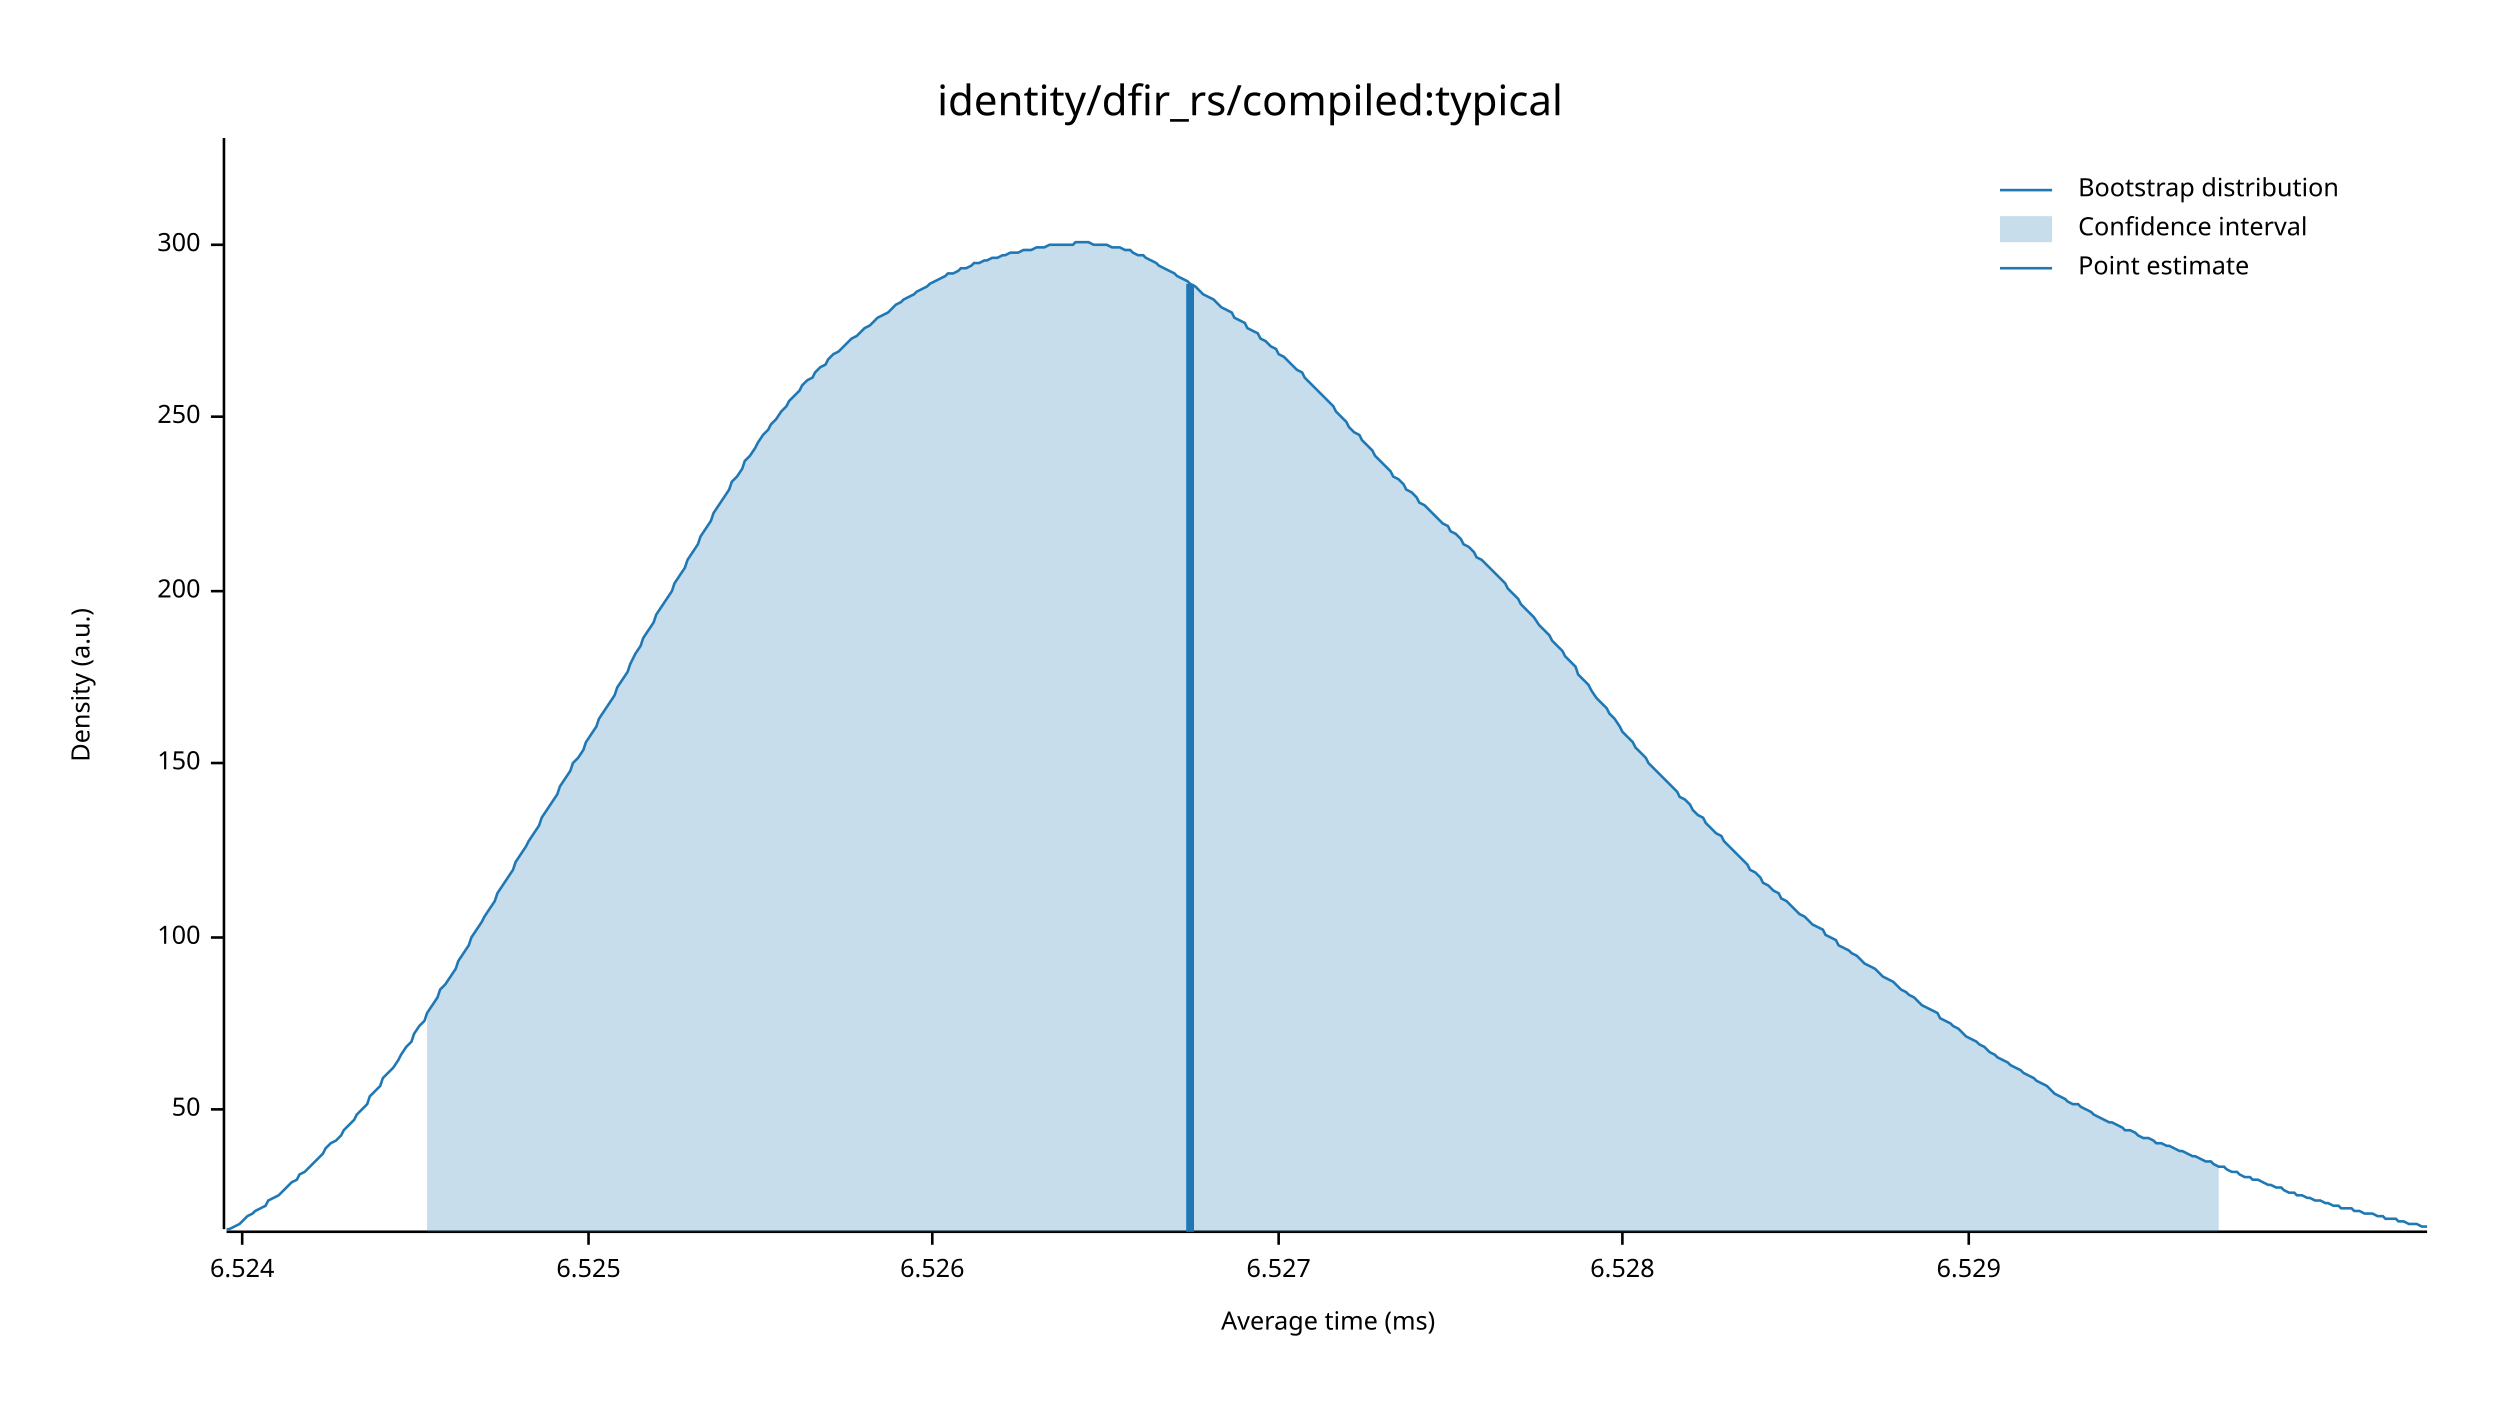
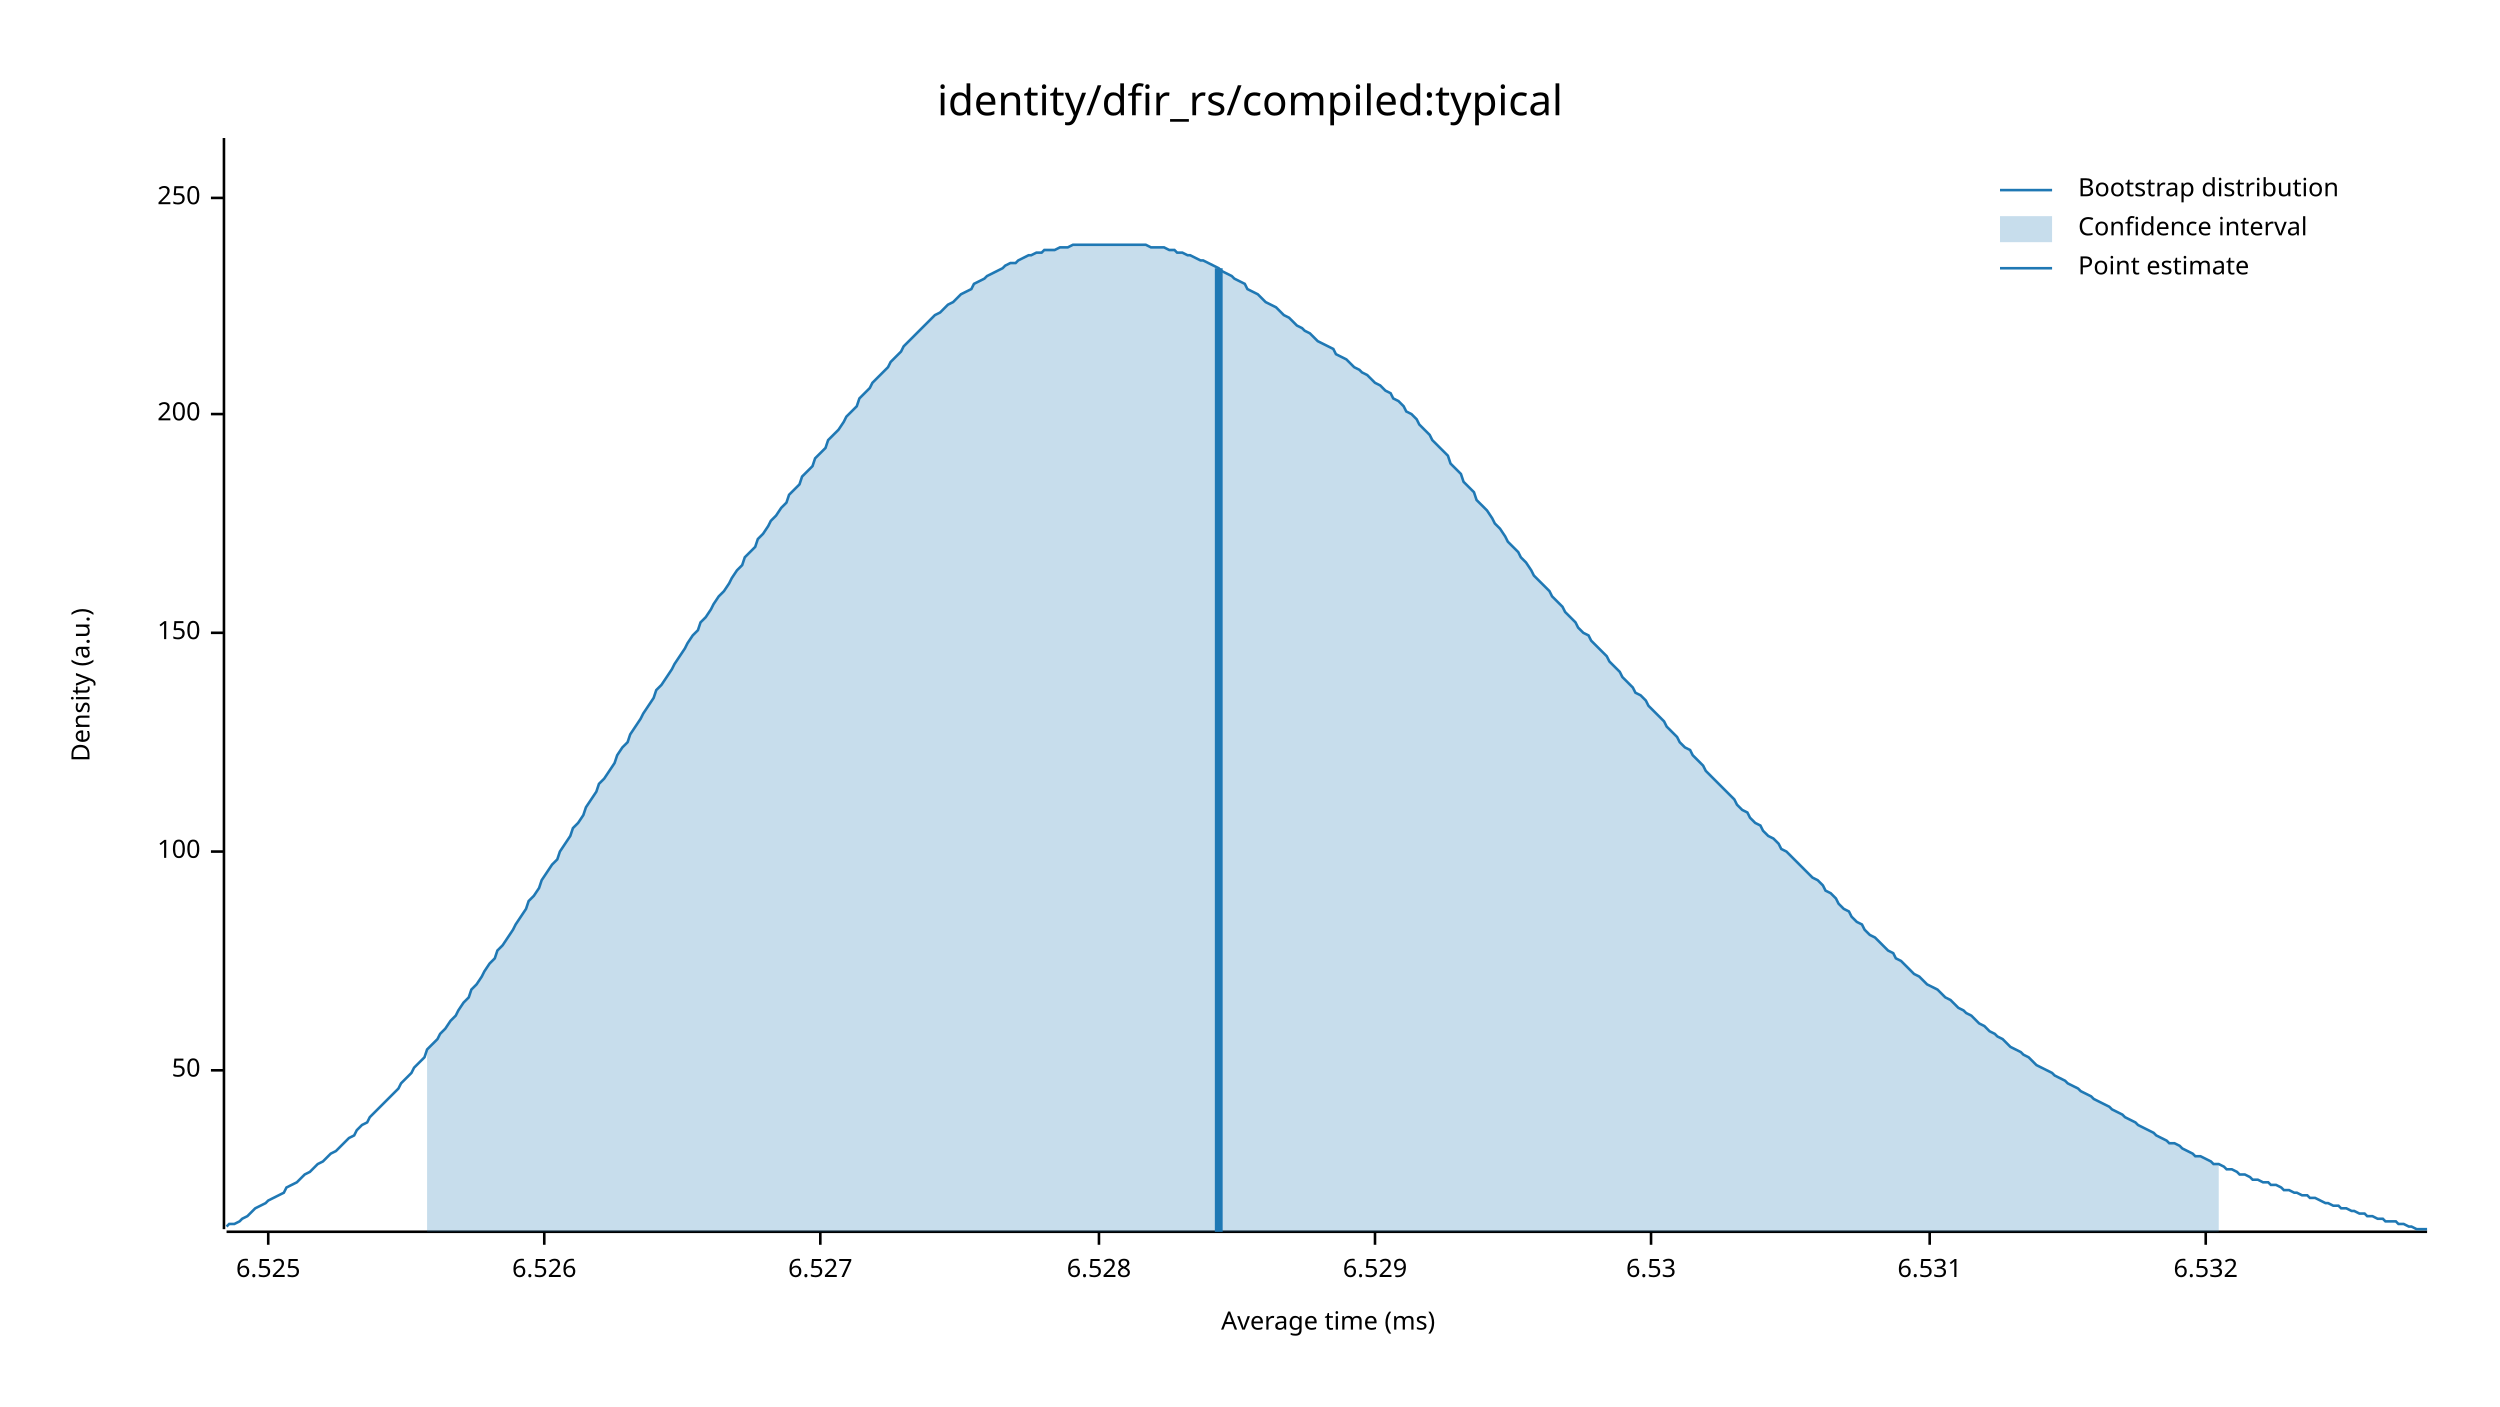
<svg xmlns="http://www.w3.org/2000/svg" width="960" height="540" viewBox="0 0 960 540">
  <text x="480" y="32" dy="0.76em" text-anchor="middle" font-family="sans-serif" font-size="16.129" opacity="1" fill="#000000">
identity/dfir_rs/compiled:typical
</text>
  <text x="27" y="263" dy="0.76em" text-anchor="middle" font-family="sans-serif" font-size="9.677" opacity="1" fill="#000000" transform="rotate(270, 27, 263)">
Density (a.u.)
</text>
  <text x="510" y="513" dy="-0.5ex" text-anchor="middle" font-family="sans-serif" font-size="9.677" opacity="1" fill="#000000">
Average time (ms)
</text>
  <polyline fill="none" opacity="1" stroke="#000000" stroke-width="1" points="86,53 86,472 " />
-   <text x="77" y="426" dy="0.5ex" text-anchor="end" font-family="sans-serif" font-size="9.677" opacity="1" fill="#000000">
+   <text x="77" y="411" dy="0.5ex" text-anchor="end" font-family="sans-serif" font-size="9.677" opacity="1" fill="#000000">
50
</text>
-   <polyline fill="none" opacity="1" stroke="#000000" stroke-width="1" points="81,426 86,426 " />
-   <text x="77" y="360" dy="0.5ex" text-anchor="end" font-family="sans-serif" font-size="9.677" opacity="1" fill="#000000">
+   <polyline fill="none" opacity="1" stroke="#000000" stroke-width="1" points="81,411 86,411 " />
+   <text x="77" y="327" dy="0.5ex" text-anchor="end" font-family="sans-serif" font-size="9.677" opacity="1" fill="#000000">
100
</text>
-   <polyline fill="none" opacity="1" stroke="#000000" stroke-width="1" points="81,360 86,360 " />
-   <text x="77" y="293" dy="0.5ex" text-anchor="end" font-family="sans-serif" font-size="9.677" opacity="1" fill="#000000">
+   <polyline fill="none" opacity="1" stroke="#000000" stroke-width="1" points="81,327 86,327 " />
+   <text x="77" y="243" dy="0.5ex" text-anchor="end" font-family="sans-serif" font-size="9.677" opacity="1" fill="#000000">
150
</text>
-   <polyline fill="none" opacity="1" stroke="#000000" stroke-width="1" points="81,293 86,293 " />
-   <text x="77" y="227" dy="0.5ex" text-anchor="end" font-family="sans-serif" font-size="9.677" opacity="1" fill="#000000">
+   <polyline fill="none" opacity="1" stroke="#000000" stroke-width="1" points="81,243 86,243 " />
+   <text x="77" y="159" dy="0.5ex" text-anchor="end" font-family="sans-serif" font-size="9.677" opacity="1" fill="#000000">
200
</text>
-   <polyline fill="none" opacity="1" stroke="#000000" stroke-width="1" points="81,227 86,227 " />
-   <text x="77" y="160" dy="0.5ex" text-anchor="end" font-family="sans-serif" font-size="9.677" opacity="1" fill="#000000">
+   <polyline fill="none" opacity="1" stroke="#000000" stroke-width="1" points="81,159 86,159 " />
+   <text x="77" y="76" dy="0.5ex" text-anchor="end" font-family="sans-serif" font-size="9.677" opacity="1" fill="#000000">
250
</text>
-   <polyline fill="none" opacity="1" stroke="#000000" stroke-width="1" points="81,160 86,160 " />
-   <text x="77" y="94" dy="0.5ex" text-anchor="end" font-family="sans-serif" font-size="9.677" opacity="1" fill="#000000">
- 300
- </text>
-   <polyline fill="none" opacity="1" stroke="#000000" stroke-width="1" points="81,94 86,94 " />
+   <polyline fill="none" opacity="1" stroke="#000000" stroke-width="1" points="81,76 86,76 " />
  <polyline fill="none" opacity="1" stroke="#000000" stroke-width="1" points="87,473 932,473 " />
-   <text x="93" y="483" dy="0.76em" text-anchor="middle" font-family="sans-serif" font-size="9.677" opacity="1" fill="#000000">
- 6.524
- </text>
-   <polyline fill="none" opacity="1" stroke="#000000" stroke-width="1" points="93,473 93,478 " />
-   <text x="226" y="483" dy="0.76em" text-anchor="middle" font-family="sans-serif" font-size="9.677" opacity="1" fill="#000000">
+   <text x="103" y="483" dy="0.76em" text-anchor="middle" font-family="sans-serif" font-size="9.677" opacity="1" fill="#000000">
6.525
</text>
-   <polyline fill="none" opacity="1" stroke="#000000" stroke-width="1" points="226,473 226,478 " />
-   <text x="358" y="483" dy="0.76em" text-anchor="middle" font-family="sans-serif" font-size="9.677" opacity="1" fill="#000000">
+   <polyline fill="none" opacity="1" stroke="#000000" stroke-width="1" points="103,473 103,478 " />
+   <text x="209" y="483" dy="0.76em" text-anchor="middle" font-family="sans-serif" font-size="9.677" opacity="1" fill="#000000">
6.526
</text>
-   <polyline fill="none" opacity="1" stroke="#000000" stroke-width="1" points="358,473 358,478 " />
-   <text x="491" y="483" dy="0.76em" text-anchor="middle" font-family="sans-serif" font-size="9.677" opacity="1" fill="#000000">
+   <polyline fill="none" opacity="1" stroke="#000000" stroke-width="1" points="209,473 209,478 " />
+   <text x="315" y="483" dy="0.76em" text-anchor="middle" font-family="sans-serif" font-size="9.677" opacity="1" fill="#000000">
6.527
</text>
-   <polyline fill="none" opacity="1" stroke="#000000" stroke-width="1" points="491,473 491,478 " />
-   <text x="623" y="483" dy="0.76em" text-anchor="middle" font-family="sans-serif" font-size="9.677" opacity="1" fill="#000000">
+   <polyline fill="none" opacity="1" stroke="#000000" stroke-width="1" points="315,473 315,478 " />
+   <text x="422" y="483" dy="0.76em" text-anchor="middle" font-family="sans-serif" font-size="9.677" opacity="1" fill="#000000">
6.528
</text>
-   <polyline fill="none" opacity="1" stroke="#000000" stroke-width="1" points="623,473 623,478 " />
-   <text x="756" y="483" dy="0.76em" text-anchor="middle" font-family="sans-serif" font-size="9.677" opacity="1" fill="#000000">
+   <polyline fill="none" opacity="1" stroke="#000000" stroke-width="1" points="422,473 422,478 " />
+   <text x="528" y="483" dy="0.76em" text-anchor="middle" font-family="sans-serif" font-size="9.677" opacity="1" fill="#000000">
6.529
</text>
-   <polyline fill="none" opacity="1" stroke="#000000" stroke-width="1" points="756,473 756,478 " />
-   <polyline fill="none" opacity="1" stroke="#1F78B4" stroke-width="1" points="87,472 88,472 90,471 92,470 93,469 95,467 97,466 98,465 100,464 102,463 103,461 105,460 107,459 109,457 110,456 112,454 114,453 115,451 117,450 119,448 120,447 122,445 124,443 125,441 127,439 129,438 131,436 132,434 134,432 136,430 137,428 139,426 141,424 142,421 144,419 146,417 147,414 149,412 151,410 153,407 154,405 156,402 158,400 159,397 161,394 163,392 164,389 166,386 168,383 169,380 171,378 173,375 175,372 176,369 178,366 180,363 181,360 183,357 185,354 186,352 188,349 190,346 191,343 193,340 195,337 197,334 198,331 200,328 202,325 203,323 205,320 207,317 208,314 210,311 212,308 214,305 215,302 217,299 219,296 220,293 222,291 224,288 225,285 227,282 229,279 230,276 232,273 234,270 236,267 237,264 239,261 241,258 242,255 244,251 246,248 247,245 249,242 251,239 252,236 254,233 256,230 258,227 259,224 261,221 263,218 264,215 266,212 268,209 269,206 271,203 273,200 274,197 276,194 278,191 280,188 281,185 283,183 285,180 286,177 288,175 290,172 291,170 293,167 295,165 296,163 298,161 300,158 302,156 303,154 305,152 307,150 308,148 310,146 312,145 313,143 315,141 317,140 318,138 320,136 322,135 324,133 325,132 327,130 329,129 330,128 332,126 334,125 335,124 337,122 339,121 341,120 342,119 344,117 346,116 347,115 349,114 351,113 352,112 354,111 356,110 357,109 359,108 361,107 363,106 364,105 366,105 368,104 369,103 371,103 373,102 374,101 376,101 378,100 379,100 381,99 383,99 385,98 386,98 388,97 390,97 391,97 393,96 395,96 396,96 398,95 400,95 401,95 403,94 405,94 407,94 408,94 410,94 412,94 413,93 415,93 417,93 418,93 420,94 422,94 423,94 425,94 427,95 429,95 430,95 432,96 434,96 435,97 437,98 439,98 440,99 442,100 444,101 445,102 447,103 449,104 451,105 452,106 454,107 456,108 457,109 459,110 461,112 462,113 464,114 466,115 468,117 469,118 471,119 473,120 474,122 476,123 478,124 479,126 481,127 483,128 484,130 486,131 488,133 490,134 491,136 493,137 495,139 496,140 498,142 500,143 501,145 503,147 505,149 506,150 508,152 510,154 512,156 513,158 515,160 517,162 518,164 520,166 522,167 523,169 525,171 527,173 528,175 530,177 532,179 534,181 535,183 537,184 539,186 540,188 542,189 544,191 545,193 547,194 549,196 550,197 552,199 554,201 556,202 557,204 559,205 561,207 562,209 564,210 566,212 567,214 569,215 571,217 573,219 574,220 576,222 578,224 579,226 581,228 583,230 584,232 586,234 588,236 589,237 591,240 593,242 595,244 596,246 598,248 600,250 601,252 603,254 605,256 606,259 608,261 610,263 611,265 613,268 615,270 617,272 618,274 620,276 622,279 623,281 625,283 627,285 628,287 630,289 632,291 633,293 635,295 637,297 639,299 640,300 642,302 644,304 645,306 647,307 649,309 650,311 652,313 654,314 655,316 657,318 659,320 661,321 662,323 664,325 666,327 667,328 669,330 671,332 672,334 674,335 676,337 677,339 679,340 681,342 683,343 684,345 686,346 688,348 689,349 691,351 693,352 694,353 696,355 698,356 700,357 701,359 703,360 705,361 706,363 708,364 710,365 711,366 713,367 715,369 716,370 718,371 720,372 722,374 723,375 725,376 727,377 728,378 730,380 732,381 733,382 735,383 737,385 738,386 740,387 742,388 744,389 745,391 747,392 749,393 750,394 752,395 754,397 755,398 757,399 759,400 760,401 762,402 764,404 766,405 767,406 769,407 771,408 772,409 774,410 776,411 777,412 779,413 781,414 782,415 784,416 786,417 788,419 789,420 791,421 793,422 794,423 796,424 798,424 799,425 801,426 803,427 804,428 806,429 808,430 810,431 811,431 813,432 815,433 816,434 818,434 820,435 821,436 823,437 825,437 827,438 828,439 830,439 832,440 833,440 835,441 837,442 838,442 840,443 842,444 843,444 845,445 847,446 849,446 850,447 852,448 854,448 855,449 857,450 859,450 860,451 862,452 864,452 865,453 867,453 869,454 871,455 872,455 874,456 876,456 877,457 879,458 881,458 882,459 884,459 886,460 887,460 889,461 891,461 893,462 894,462 896,463 898,463 899,464 901,464 903,464 904,465 906,465 908,466 909,466 911,466 913,467 915,467 916,468 918,468 920,468 921,469 923,469 925,470 926,470 928,470 930,471 932,471 " />
-   <polygon opacity="0.25" fill="#1F78B4" points="164,389 166,386 168,383 169,380 171,378 173,375 175,372 176,369 178,366 180,363 181,360 183,357 185,354 186,352 188,349 190,346 191,343 193,340 195,337 197,334 198,331 200,328 202,325 203,323 205,320 207,317 208,314 210,311 212,308 214,305 215,302 217,299 219,296 220,293 222,291 224,288 225,285 227,282 229,279 230,276 232,273 234,270 236,267 237,264 239,261 241,258 242,255 244,251 246,248 247,245 249,242 251,239 252,236 254,233 256,230 258,227 259,224 261,221 263,218 264,215 266,212 268,209 269,206 271,203 273,200 274,197 276,194 278,191 280,188 281,185 283,183 285,180 286,177 288,175 290,172 291,170 293,167 295,165 296,163 298,161 300,158 302,156 303,154 305,152 307,150 308,148 310,146 312,145 313,143 315,141 317,140 318,138 320,136 322,135 324,133 325,132 327,130 329,129 330,128 332,126 334,125 335,124 337,122 339,121 341,120 342,119 344,117 346,116 347,115 349,114 351,113 352,112 354,111 356,110 357,109 359,108 361,107 363,106 364,105 366,105 368,104 369,103 371,103 373,102 374,101 376,101 378,100 379,100 381,99 383,99 385,98 386,98 388,97 390,97 391,97 393,96 395,96 396,96 398,95 400,95 401,95 403,94 405,94 407,94 408,94 410,94 412,94 413,93 415,93 417,93 418,93 420,94 422,94 423,94 425,94 427,95 429,95 430,95 432,96 434,96 435,97 437,98 439,98 440,99 442,100 444,101 445,102 447,103 449,104 451,105 452,106 454,107 456,108 457,109 459,110 461,112 462,113 464,114 466,115 468,117 469,118 471,119 473,120 474,122 476,123 478,124 479,126 481,127 483,128 484,130 486,131 488,133 490,134 491,136 493,137 495,139 496,140 498,142 500,143 501,145 503,147 505,149 506,150 508,152 510,154 512,156 513,158 515,160 517,162 518,164 520,166 522,167 523,169 525,171 527,173 528,175 530,177 532,179 534,181 535,183 537,184 539,186 540,188 542,189 544,191 545,193 547,194 549,196 550,197 552,199 554,201 556,202 557,204 559,205 561,207 562,209 564,210 566,212 567,214 569,215 571,217 573,219 574,220 576,222 578,224 579,226 581,228 583,230 584,232 586,234 588,236 589,237 591,240 593,242 595,244 596,246 598,248 600,250 601,252 603,254 605,256 606,259 608,261 610,263 611,265 613,268 615,270 617,272 618,274 620,276 622,279 623,281 625,283 627,285 628,287 630,289 632,291 633,293 635,295 637,297 639,299 640,300 642,302 644,304 645,306 647,307 649,309 650,311 652,313 654,314 655,316 657,318 659,320 661,321 662,323 664,325 666,327 667,328 669,330 671,332 672,334 674,335 676,337 677,339 679,340 681,342 683,343 684,345 686,346 688,348 689,349 691,351 693,352 694,353 696,355 698,356 700,357 701,359 703,360 705,361 706,363 708,364 710,365 711,366 713,367 715,369 716,370 718,371 720,372 722,374 723,375 725,376 727,377 728,378 730,380 732,381 733,382 735,383 737,385 738,386 740,387 742,388 744,389 745,391 747,392 749,393 750,394 752,395 754,397 755,398 757,399 759,400 760,401 762,402 764,404 766,405 767,406 769,407 771,408 772,409 774,410 776,411 777,412 779,413 781,414 782,415 784,416 786,417 788,419 789,420 791,421 793,422 794,423 796,424 798,424 799,425 801,426 803,427 804,428 806,429 808,430 810,431 811,431 813,432 815,433 816,434 818,434 820,435 821,436 823,437 825,437 827,438 828,439 830,439 832,440 833,440 835,441 837,442 838,442 840,443 842,444 843,444 845,445 847,446 849,446 850,447 852,448 852,473 164,473 " />
-   <polyline fill="none" opacity="1" stroke="#1F78B4" stroke-width="3" points="457,473 457,109 " />
+   <polyline fill="none" opacity="1" stroke="#000000" stroke-width="1" points="528,473 528,478 " />
+   <text x="634" y="483" dy="0.76em" text-anchor="middle" font-family="sans-serif" font-size="9.677" opacity="1" fill="#000000">
+ 6.53
+ </text>
+   <polyline fill="none" opacity="1" stroke="#000000" stroke-width="1" points="634,473 634,478 " />
+   <text x="741" y="483" dy="0.76em" text-anchor="middle" font-family="sans-serif" font-size="9.677" opacity="1" fill="#000000">
+ 6.531
+ </text>
+   <polyline fill="none" opacity="1" stroke="#000000" stroke-width="1" points="741,473 741,478 " />
+   <text x="847" y="483" dy="0.76em" text-anchor="middle" font-family="sans-serif" font-size="9.677" opacity="1" fill="#000000">
+ 6.532
+ </text>
+   <polyline fill="none" opacity="1" stroke="#000000" stroke-width="1" points="847,473 847,478 " />
+   <polyline fill="none" opacity="1" stroke="#1F78B4" stroke-width="1" points="87,471 88,470 90,470 92,469 93,468 95,467 97,465 98,464 100,463 102,462 103,461 105,460 107,459 109,458 110,456 112,455 114,454 115,453 117,451 119,450 120,449 122,447 124,446 125,445 127,443 129,442 131,440 132,439 134,437 136,436 137,434 139,432 141,431 142,429 144,427 146,425 147,424 149,422 151,420 153,418 154,416 156,414 158,412 159,410 161,408 163,406 164,403 166,401 168,399 169,397 171,395 173,392 175,390 176,388 178,385 180,383 181,380 183,378 185,375 186,373 188,370 190,368 191,365 193,363 195,360 197,357 198,355 200,352 202,349 203,346 205,344 207,341 208,338 210,335 212,332 214,330 215,327 217,324 219,321 220,318 222,316 224,313 225,310 227,307 229,304 230,301 232,299 234,296 236,293 237,290 239,287 241,285 242,282 244,279 246,276 247,274 249,271 251,268 252,265 254,263 256,260 258,257 259,255 261,252 263,249 264,247 266,244 268,242 269,239 271,237 273,234 274,232 276,229 278,227 280,224 281,222 283,219 285,217 286,214 288,212 290,210 291,207 293,205 295,202 296,200 298,198 300,195 302,193 303,190 305,188 307,186 308,183 310,181 312,179 313,176 315,174 317,172 318,169 320,167 322,165 324,162 325,160 327,158 329,156 330,153 332,151 334,149 335,147 337,145 339,143 341,141 342,139 344,137 346,135 347,133 349,131 351,129 352,128 354,126 356,124 357,123 359,121 361,120 363,118 364,117 366,116 368,114 369,113 371,112 373,111 374,109 376,108 378,107 379,106 381,105 383,104 385,103 386,102 388,101 390,101 391,100 393,99 395,98 396,98 398,97 400,97 401,96 403,96 405,96 407,95 408,95 410,95 412,94 413,94 415,94 417,94 418,94 420,94 422,94 423,94 425,94 427,94 429,94 430,94 432,94 434,94 435,94 437,94 439,94 440,94 442,95 444,95 445,95 447,95 449,96 451,96 452,97 454,97 456,98 457,98 459,99 461,100 462,100 464,101 466,102 468,103 469,104 471,105 473,106 474,107 476,108 478,109 479,111 481,112 483,113 484,114 486,116 488,117 490,118 491,119 493,121 495,122 496,123 498,125 500,126 501,127 503,128 505,130 506,131 508,132 510,133 512,134 513,136 515,137 517,138 518,139 520,141 522,142 523,143 525,144 527,146 528,147 530,148 532,150 534,151 535,153 537,154 539,156 540,158 542,159 544,161 545,163 547,165 549,167 550,169 552,171 554,173 556,175 557,178 559,180 561,182 562,185 564,187 566,189 567,192 569,194 571,196 573,199 574,201 576,203 578,206 579,208 581,210 583,212 584,214 586,216 588,219 589,221 591,223 593,225 595,227 596,229 598,231 600,233 601,235 603,237 605,239 606,241 608,243 610,244 611,246 613,248 615,250 617,252 618,254 620,256 622,258 623,260 625,262 627,264 628,266 630,267 632,269 633,271 635,273 637,275 639,277 640,279 642,281 644,283 645,285 647,287 649,288 650,290 652,292 654,294 655,296 657,298 659,300 661,302 662,303 664,305 666,307 667,309 669,311 671,312 672,314 674,316 676,317 677,319 679,321 681,322 683,324 684,326 686,327 688,329 689,330 691,332 693,334 694,335 696,337 698,338 700,340 701,342 703,343 705,345 706,347 708,349 710,350 711,352 713,354 715,355 716,357 718,359 720,360 722,362 723,363 725,365 727,366 728,368 730,369 732,371 733,372 735,374 737,375 738,376 740,378 742,379 744,380 745,381 747,383 749,384 750,385 752,387 754,388 755,389 757,390 759,392 760,393 762,394 764,396 766,397 767,398 769,399 771,401 772,402 774,403 776,404 777,405 779,406 781,408 782,409 784,410 786,411 788,412 789,413 791,414 793,415 794,416 796,417 798,418 799,419 801,420 803,421 804,422 806,423 808,424 810,425 811,426 813,427 815,428 816,429 818,430 820,431 821,432 823,433 825,434 827,435 828,436 830,437 832,438 833,439 835,439 837,440 838,441 840,442 842,443 843,444 845,444 847,445 849,446 850,447 852,447 854,448 855,449 857,449 859,450 860,451 862,451 864,452 865,453 867,453 869,454 871,454 872,455 874,455 876,456 877,457 879,457 881,458 882,458 884,459 886,459 887,460 889,460 891,461 893,462 894,462 896,463 898,463 899,464 901,464 903,465 904,465 906,466 908,466 909,467 911,467 913,468 915,468 916,469 918,469 920,469 921,470 923,470 925,471 926,471 928,472 930,472 932,472 " />
+   <polygon opacity="0.25" fill="#1F78B4" points="164,403 166,401 168,399 169,397 171,395 173,392 175,390 176,388 178,385 180,383 181,380 183,378 185,375 186,373 188,370 190,368 191,365 193,363 195,360 197,357 198,355 200,352 202,349 203,346 205,344 207,341 208,338 210,335 212,332 214,330 215,327 217,324 219,321 220,318 222,316 224,313 225,310 227,307 229,304 230,301 232,299 234,296 236,293 237,290 239,287 241,285 242,282 244,279 246,276 247,274 249,271 251,268 252,265 254,263 256,260 258,257 259,255 261,252 263,249 264,247 266,244 268,242 269,239 271,237 273,234 274,232 276,229 278,227 280,224 281,222 283,219 285,217 286,214 288,212 290,210 291,207 293,205 295,202 296,200 298,198 300,195 302,193 303,190 305,188 307,186 308,183 310,181 312,179 313,176 315,174 317,172 318,169 320,167 322,165 324,162 325,160 327,158 329,156 330,153 332,151 334,149 335,147 337,145 339,143 341,141 342,139 344,137 346,135 347,133 349,131 351,129 352,128 354,126 356,124 357,123 359,121 361,120 363,118 364,117 366,116 368,114 369,113 371,112 373,111 374,109 376,108 378,107 379,106 381,105 383,104 385,103 386,102 388,101 390,101 391,100 393,99 395,98 396,98 398,97 400,97 401,96 403,96 405,96 407,95 408,95 410,95 412,94 413,94 415,94 417,94 418,94 420,94 422,94 423,94 425,94 427,94 429,94 430,94 432,94 434,94 435,94 437,94 439,94 440,94 442,95 444,95 445,95 447,95 449,96 451,96 452,97 454,97 456,98 457,98 459,99 461,100 462,100 464,101 466,102 468,103 469,104 471,105 473,106 474,107 476,108 478,109 479,111 481,112 483,113 484,114 486,116 488,117 490,118 491,119 493,121 495,122 496,123 498,125 500,126 501,127 503,128 505,130 506,131 508,132 510,133 512,134 513,136 515,137 517,138 518,139 520,141 522,142 523,143 525,144 527,146 528,147 530,148 532,150 534,151 535,153 537,154 539,156 540,158 542,159 544,161 545,163 547,165 549,167 550,169 552,171 554,173 556,175 557,178 559,180 561,182 562,185 564,187 566,189 567,192 569,194 571,196 573,199 574,201 576,203 578,206 579,208 581,210 583,212 584,214 586,216 588,219 589,221 591,223 593,225 595,227 596,229 598,231 600,233 601,235 603,237 605,239 606,241 608,243 610,244 611,246 613,248 615,250 617,252 618,254 620,256 622,258 623,260 625,262 627,264 628,266 630,267 632,269 633,271 635,273 637,275 639,277 640,279 642,281 644,283 645,285 647,287 649,288 650,290 652,292 654,294 655,296 657,298 659,300 661,302 662,303 664,305 666,307 667,309 669,311 671,312 672,314 674,316 676,317 677,319 679,321 681,322 683,324 684,326 686,327 688,329 689,330 691,332 693,334 694,335 696,337 698,338 700,340 701,342 703,343 705,345 706,347 708,349 710,350 711,352 713,354 715,355 716,357 718,359 720,360 722,362 723,363 725,365 727,366 728,368 730,369 732,371 733,372 735,374 737,375 738,376 740,378 742,379 744,380 745,381 747,383 749,384 750,385 752,387 754,388 755,389 757,390 759,392 760,393 762,394 764,396 766,397 767,398 769,399 771,401 772,402 774,403 776,404 777,405 779,406 781,408 782,409 784,410 786,411 788,412 789,413 791,414 793,415 794,416 796,417 798,418 799,419 801,420 803,421 804,422 806,423 808,424 810,425 811,426 813,427 815,428 816,429 818,430 820,431 821,432 823,433 825,434 827,435 828,436 830,437 832,438 833,439 835,439 837,440 838,441 840,442 842,443 843,444 845,444 847,445 849,446 850,447 852,447 852,473 164,473 " />
+   <polyline fill="none" opacity="1" stroke="#1F78B4" stroke-width="3" points="468,473 468,103 " />
  <text x="798" y="68" dy="0.76em" text-anchor="start" font-family="sans-serif" font-size="9.677" opacity="1" fill="#000000">
Bootstrap distribution
</text>
  <text x="798" y="83" dy="0.76em" text-anchor="start" font-family="sans-serif" font-size="9.677" opacity="1" fill="#000000">
Confidence interval
</text>
  <text x="798" y="98" dy="0.76em" text-anchor="start" font-family="sans-serif" font-size="9.677" opacity="1" fill="#000000">
Point estimate
</text>
  <polyline fill="none" opacity="1" stroke="#1F78B4" stroke-width="1" points="768,73 788,73 " />
  <rect x="768" y="83" width="20" height="10" opacity="0.25" fill="#1F78B4" stroke="none" />
  <polyline fill="none" opacity="1" stroke="#1F78B4" stroke-width="1" points="768,103 788,103 " />
</svg>
